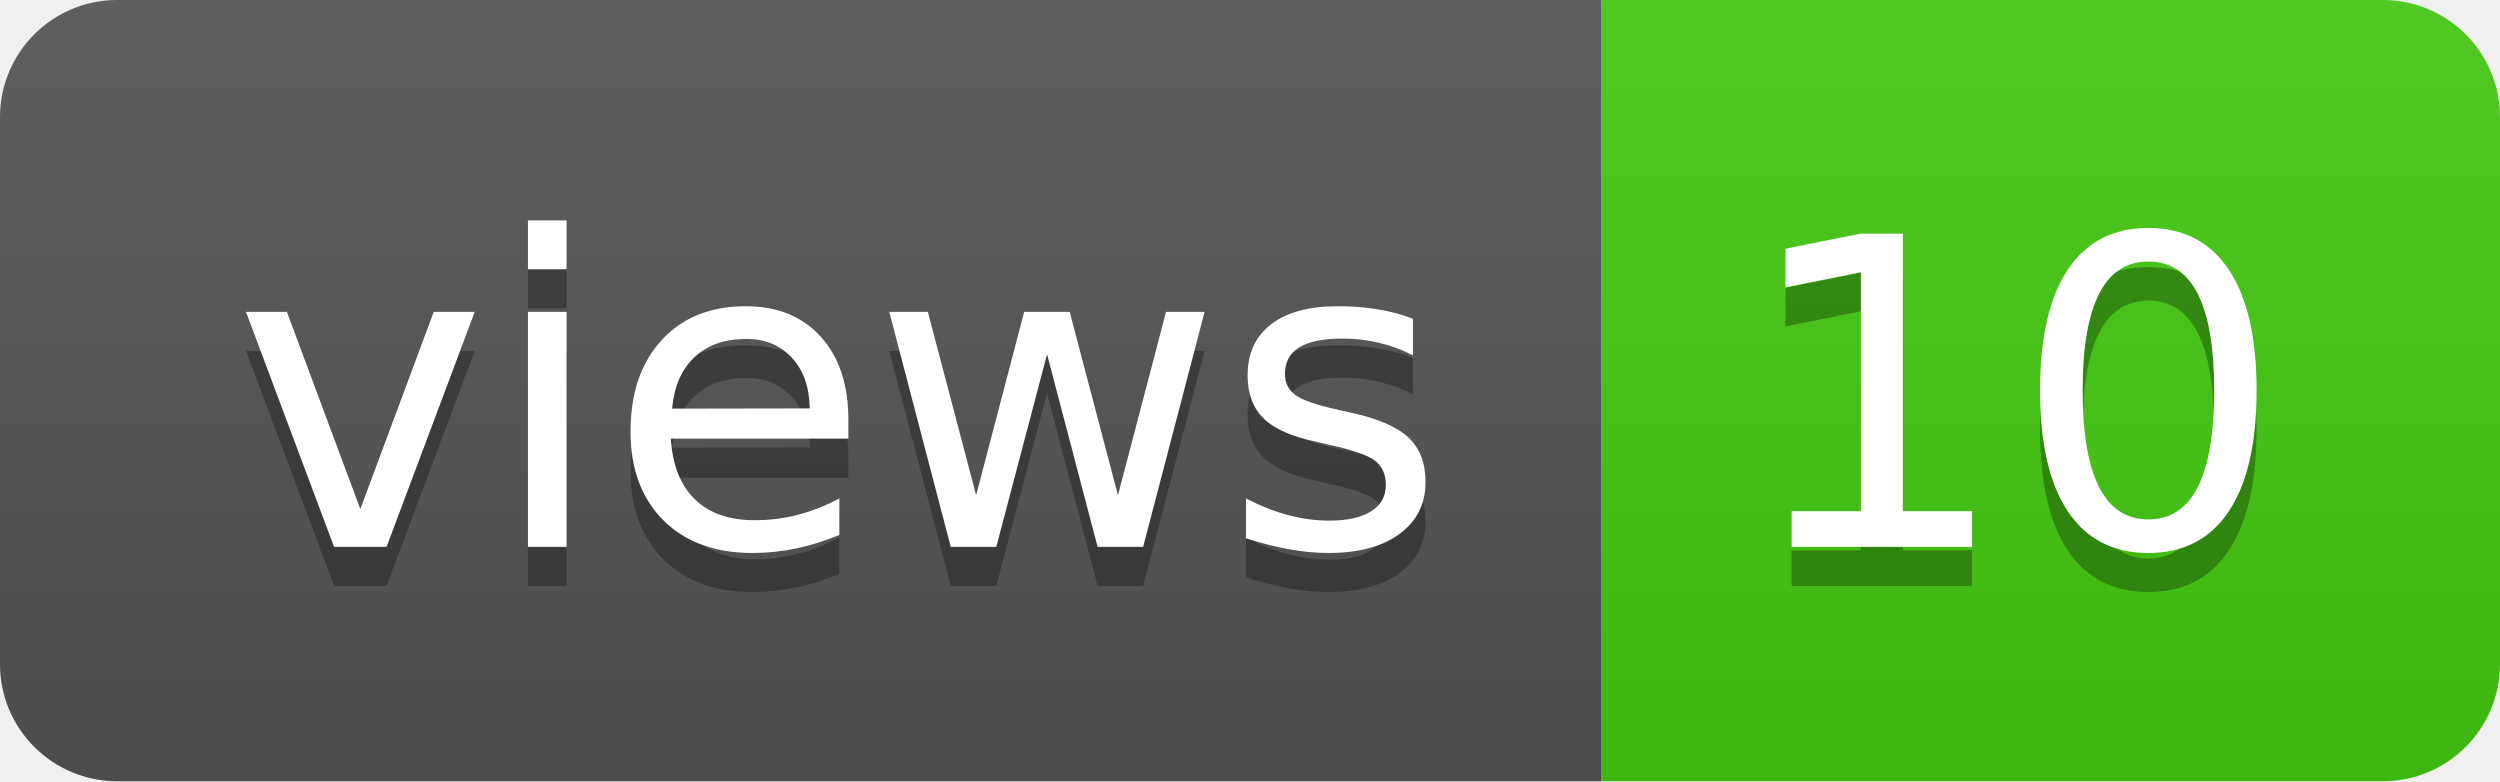
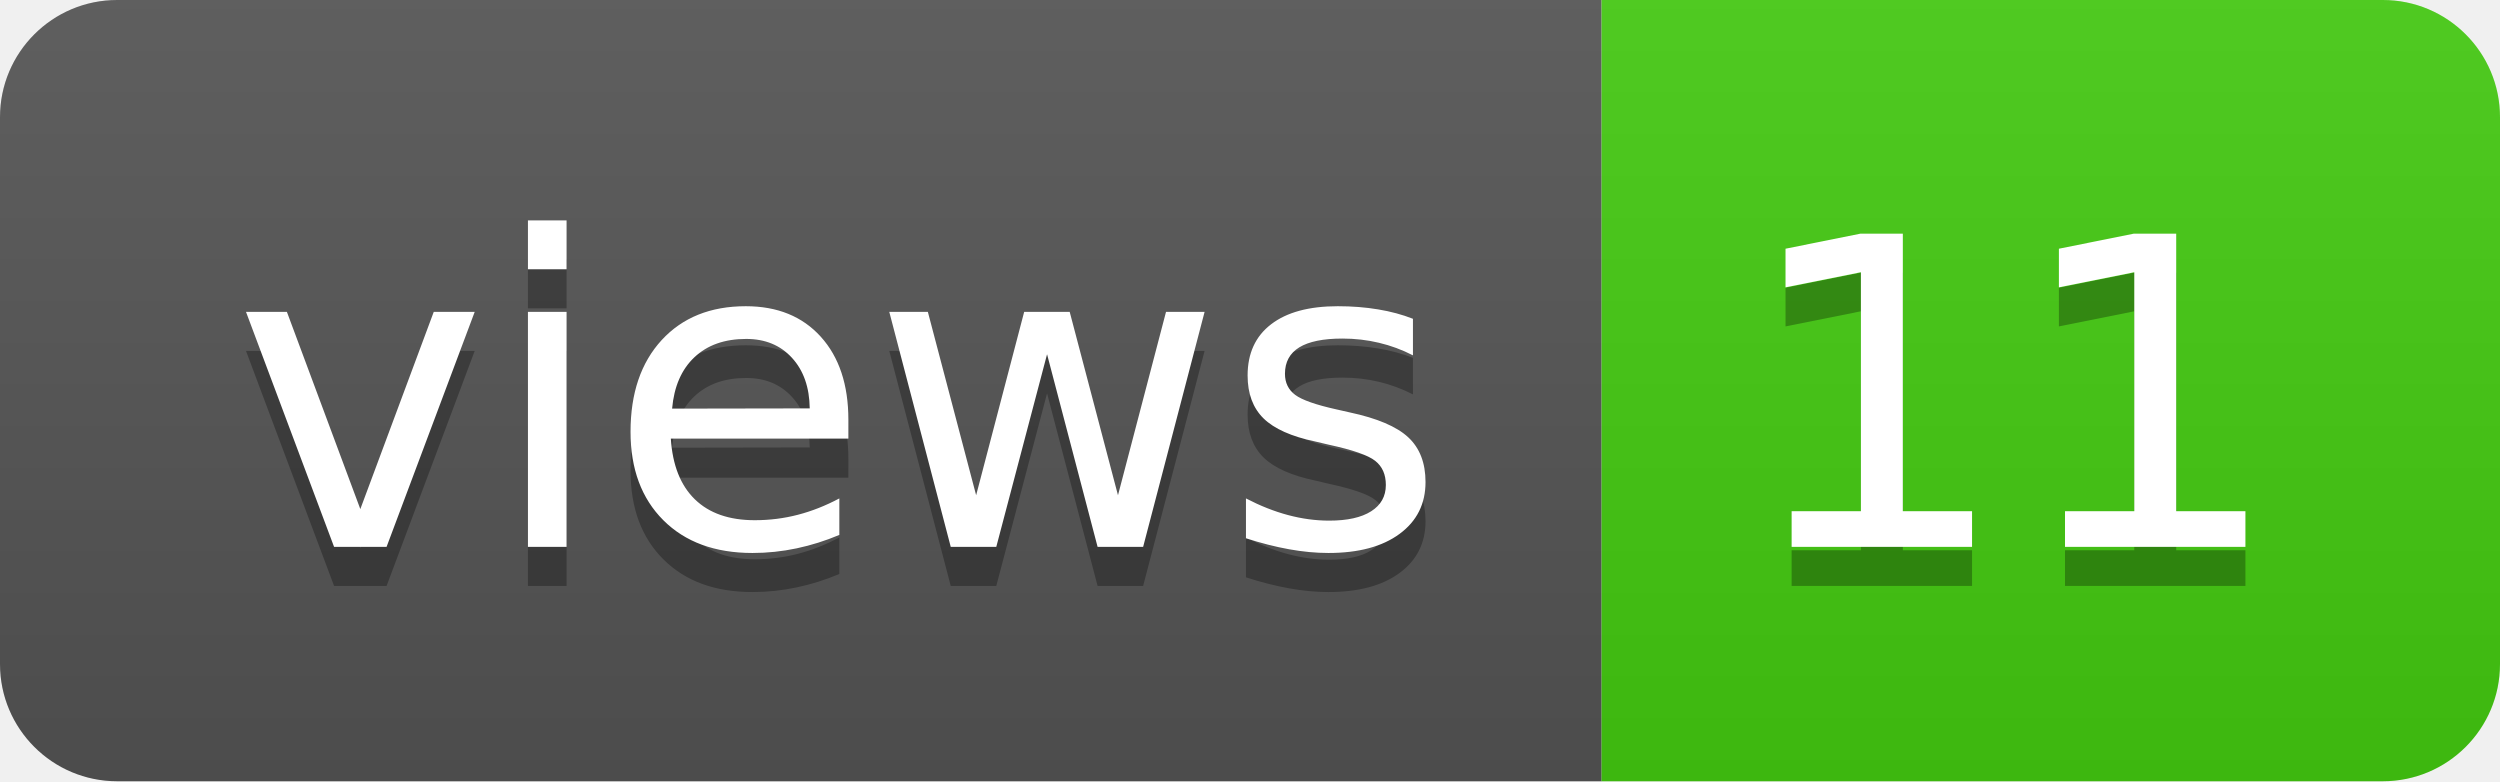
- <svg xmlns="http://www.w3.org/2000/svg" width="64" height="20" role="img" aria-label="views: 10">
+ <svg xmlns="http://www.w3.org/2000/svg" width="64" height="20" role="img" aria-label="views: 11">
  <linearGradient id="s" x2="0" y2="100%">
    <stop offset="0" stop-color="#bbb" stop-opacity=".1" />
    <stop offset="1" stop-opacity=".1" />
  </linearGradient>
  <clipPath id="r">
    <rect width="64" height="20" rx="3" fill="#fff" />
  </clipPath>
  <g clip-path="url(#r)">
    <rect width="41" height="20" fill="#555" />
    <rect x="41" width="23" height="20" fill="#4c1" />
    <rect width="64" height="20" fill="url(#s)" />
  </g>
  <g fill="#fff" text-anchor="middle" font-family="Verdana,Geneva,DejaVu Sans,sans-serif" text-rendering="geometricPrecision" font-size="110">
    <text aria-hidden="true" x="215" y="150" fill="#010101" fill-opacity=".3" transform="scale(.1)" textLength="310">views</text>
    <text x="215" y="140" transform="scale(.1)" fill="#fff" textLength="310">views</text>
-     <text aria-hidden="true" x="515" y="150" fill="#010101" fill-opacity=".3" transform="scale(.1)" textLength="130">10</text>
-     <text x="515" y="140" transform="scale(.1)" fill="#fff" textLength="130">10</text>
+     <text aria-hidden="true" x="515" y="150" fill="#010101" fill-opacity=".3" transform="scale(.1)" textLength="130">11</text>
+     <text x="515" y="140" transform="scale(.1)" fill="#fff" textLength="130">11</text>
  </g>
</svg>
